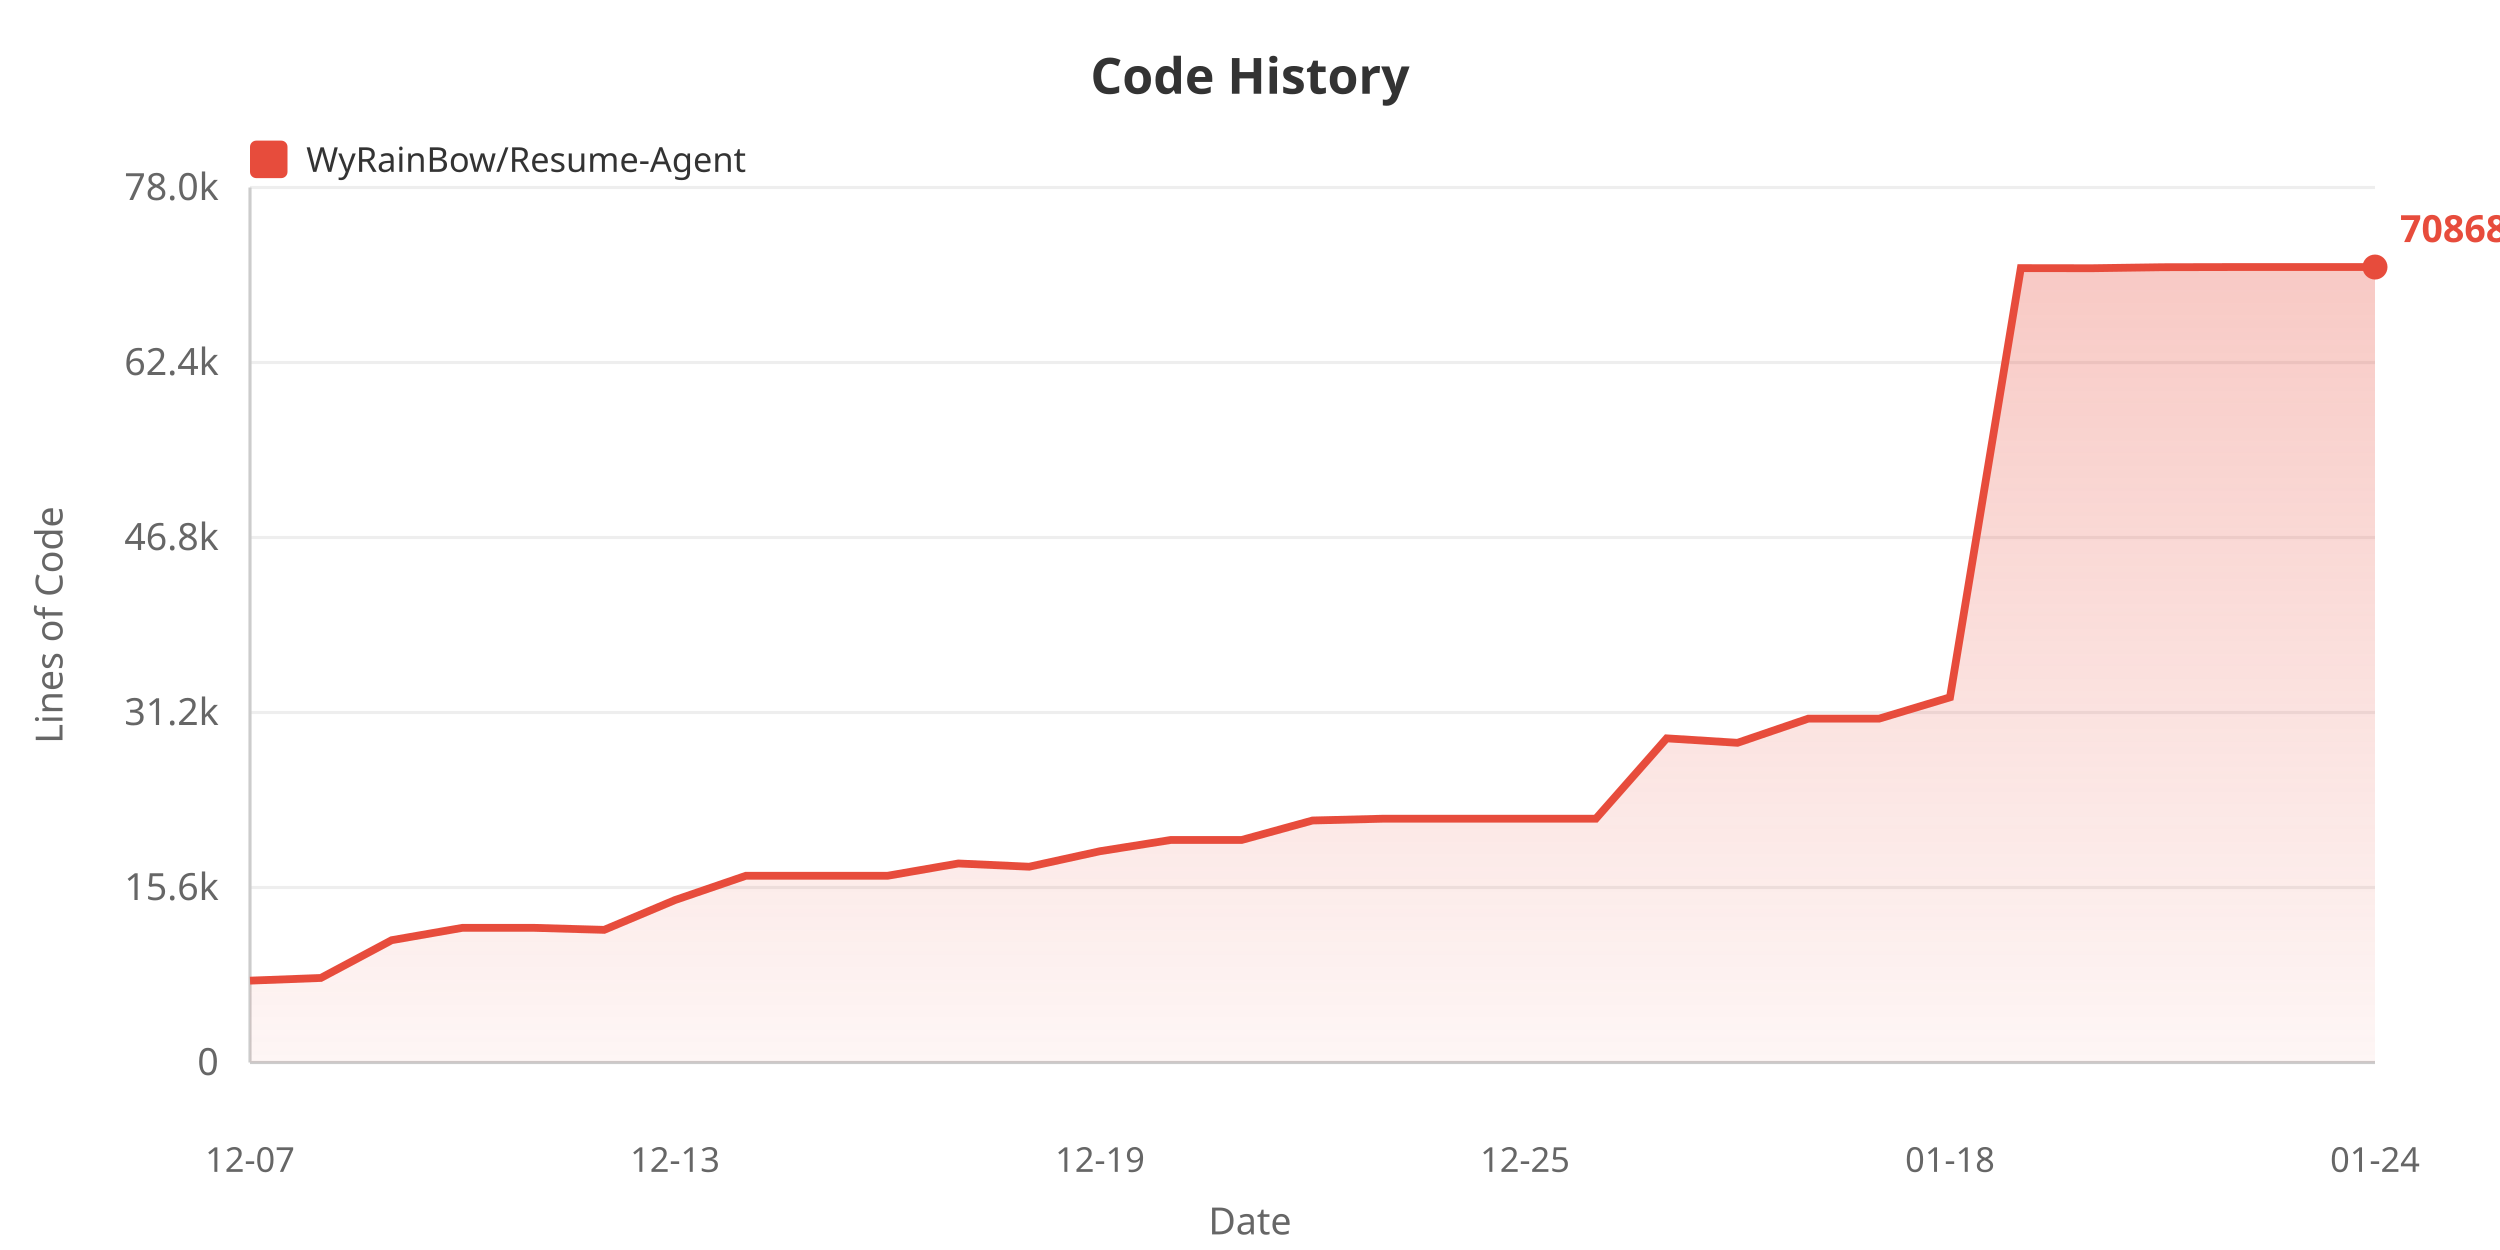
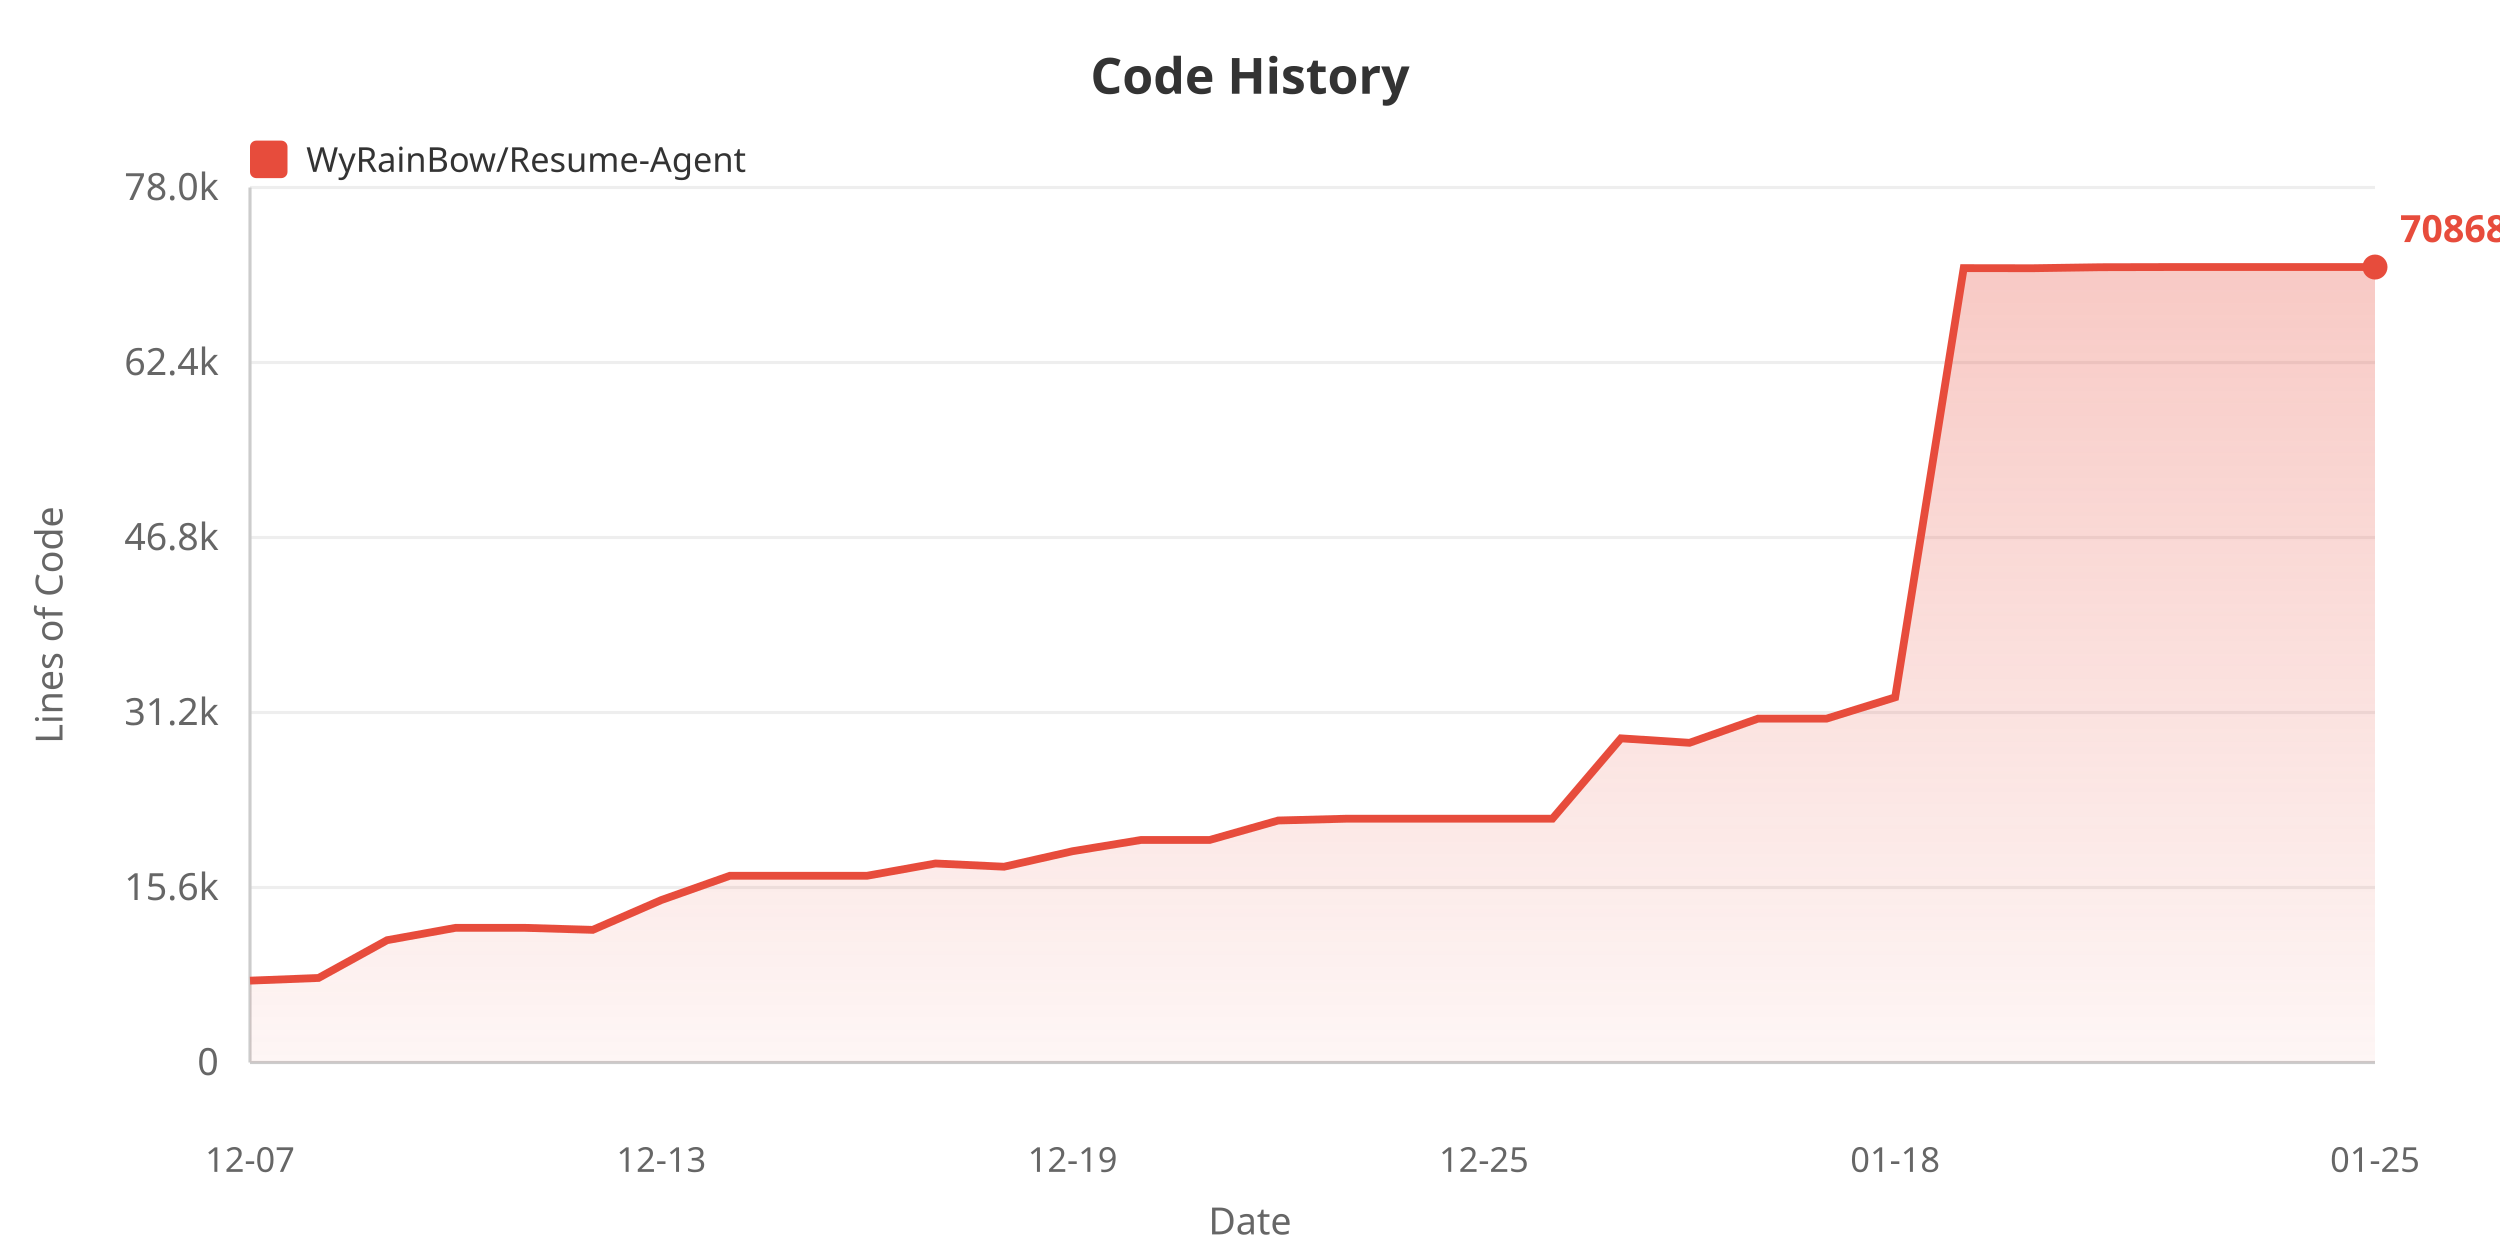
<svg xmlns="http://www.w3.org/2000/svg" width="800" height="400">
  <defs>
    <linearGradient id="areaGrad" x1="0%" y1="0%" x2="0%" y2="100%">
      <stop offset="0%" style="stop-color:#e74c3c;stop-opacity:0.3" />
      <stop offset="100%" style="stop-color:#e74c3c;stop-opacity:0.05" />
    </linearGradient>
  </defs>
  <rect width="100%" height="100%" fill="#ffffff" />
  <text x="400" y="30" fill="#333" font-size="16" font-weight="bold" text-anchor="middle" font-family="sans-serif">Code History</text>
  <rect x="80" y="45" width="12" height="12" fill="#e74c3c" rx="2" />
  <text x="98" y="55" fill="#333" font-size="11" font-family="sans-serif">WyRainBow/Resume-Agent</text>
  <text x="20" y="200" fill="#666" font-size="12" text-anchor="middle" font-family="sans-serif" transform="rotate(-90, 20, 200)">Lines of Code</text>
  <text x="70" y="344.0" fill="#666" font-size="12" text-anchor="end" font-family="sans-serif">0</text>
  <line x1="80" y1="340.0" x2="760" y2="340.0" stroke="#eee" stroke-width="1" />
  <text x="70" y="288.0" fill="#666" font-size="12" text-anchor="end" font-family="sans-serif">15.6k</text>
  <line x1="80" y1="284.0" x2="760" y2="284.0" stroke="#eee" stroke-width="1" />
  <text x="70" y="232.0" fill="#666" font-size="12" text-anchor="end" font-family="sans-serif">31.2k</text>
  <line x1="80" y1="228.0" x2="760" y2="228.0" stroke="#eee" stroke-width="1" />
  <text x="70" y="176.0" fill="#666" font-size="12" text-anchor="end" font-family="sans-serif">46.8k</text>
  <line x1="80" y1="172.0" x2="760" y2="172.0" stroke="#eee" stroke-width="1" />
  <text x="70" y="120.0" fill="#666" font-size="12" text-anchor="end" font-family="sans-serif">62.4k</text>
  <line x1="80" y1="116.0" x2="760" y2="116.0" stroke="#eee" stroke-width="1" />
  <text x="70" y="64.0" fill="#666" font-size="12" text-anchor="end" font-family="sans-serif">78.0k</text>
  <line x1="80" y1="60.0" x2="760" y2="60.0" stroke="#eee" stroke-width="1" />
  <line x1="80" y1="60" x2="80" y2="340" stroke="#ccc" stroke-width="1" />
  <line x1="80" y1="340" x2="760" y2="340" stroke="#ccc" stroke-width="1" />
-   <polygon points="80,340 80.0,313.805 102.667,312.946 125.333,300.863 148.0,296.902 170.667,296.902 193.333,297.555 216.0,288.016 238.667,280.25 261.333,280.25 284.0,280.25 306.667,276.313 329.333,277.351 352.0,272.387 374.667,268.788 397.333,268.788 420.0,262.56 442.667,261.982 465.333,261.982 488.0,261.982 510.667,261.982 533.333,236.272 556.0,237.698 578.667,229.957 601.333,229.957 624.0,223.14 646.667,85.799 669.333,85.835 692.0,85.508 714.667,85.455 737.333,85.455 760.0,85.455 760.0,340" fill="url(#areaGrad)" />
-   <polyline points="80.0,313.805 102.667,312.946 125.333,300.863 148.0,296.902 170.667,296.902 193.333,297.555 216.0,288.016 238.667,280.25 261.333,280.25 284.0,280.25 306.667,276.313 329.333,277.351 352.0,272.387 374.667,268.788 397.333,268.788 420.0,262.56 442.667,261.982 465.333,261.982 488.0,261.982 510.667,261.982 533.333,236.272 556.0,237.698 578.667,229.957 601.333,229.957 624.0,223.14 646.667,85.799 669.333,85.835 692.0,85.508 714.667,85.455 737.333,85.455 760.0,85.455" fill="none" stroke="#e74c3c" stroke-width="2.5" />
+   <polygon points="80,340 80.0,313.805 101.935,312.946 123.871,300.863 145.806,296.902 167.742,296.902 189.677,297.555 211.613,288.016 233.548,280.25 255.484,280.25 277.419,280.25 299.355,276.313 321.29,277.351 343.226,272.387 365.161,268.788 387.097,268.788 409.032,262.56 430.968,261.982 452.903,261.982 474.839,261.982 496.774,261.982 518.71,236.272 540.645,237.698 562.581,229.957 584.516,229.957 606.452,223.14 628.387,85.799 650.323,85.835 672.258,85.508 694.194,85.455 716.129,85.455 738.065,85.455 760.0,85.455 760.0,340" fill="url(#areaGrad)" />
+   <polyline points="80.0,313.805 101.935,312.946 123.871,300.863 145.806,296.902 167.742,296.902 189.677,297.555 211.613,288.016 233.548,280.25 255.484,280.25 277.419,280.25 299.355,276.313 321.29,277.351 343.226,272.387 365.161,268.788 387.097,268.788 409.032,262.56 430.968,261.982 452.903,261.982 474.839,261.982 496.774,261.982 518.71,236.272 540.645,237.698 562.581,229.957 584.516,229.957 606.452,223.14 628.387,85.799 650.323,85.835 672.258,85.508 694.194,85.455 716.129,85.455 738.065,85.455 760.0,85.455" fill="none" stroke="#e74c3c" stroke-width="2.5" />
  <text x="80.0" y="375" fill="#666" font-size="11" text-anchor="middle" font-family="sans-serif">12-07</text>
-   <text x="216.0" y="375" fill="#666" font-size="11" text-anchor="middle" font-family="sans-serif">12-13</text>
-   <text x="352.0" y="375" fill="#666" font-size="11" text-anchor="middle" font-family="sans-serif">12-19</text>
-   <text x="488.0" y="375" fill="#666" font-size="11" text-anchor="middle" font-family="sans-serif">12-25</text>
-   <text x="624.0" y="375" fill="#666" font-size="11" text-anchor="middle" font-family="sans-serif">01-18</text>
-   <text x="760.0" y="375" fill="#666" font-size="11" text-anchor="middle" font-family="sans-serif">01-24</text>
+   <text x="211.613" y="375" fill="#666" font-size="11" text-anchor="middle" font-family="sans-serif">12-13</text>
+   <text x="343.226" y="375" fill="#666" font-size="11" text-anchor="middle" font-family="sans-serif">12-19</text>
+   <text x="474.839" y="375" fill="#666" font-size="11" text-anchor="middle" font-family="sans-serif">12-25</text>
+   <text x="606.452" y="375" fill="#666" font-size="11" text-anchor="middle" font-family="sans-serif">01-18</text>
+   <text x="760.0" y="375" fill="#666" font-size="11" text-anchor="middle" font-family="sans-serif">01-25</text>
  <text x="400" y="395" fill="#666" font-size="12" text-anchor="middle" font-family="sans-serif">Date</text>
  <circle cx="760.0" cy="85.455" r="4" fill="#e74c3c" />
  <text x="768.0" y="77.455" fill="#e74c3c" font-size="12" font-weight="bold" font-family="sans-serif">70868</text>
</svg>
